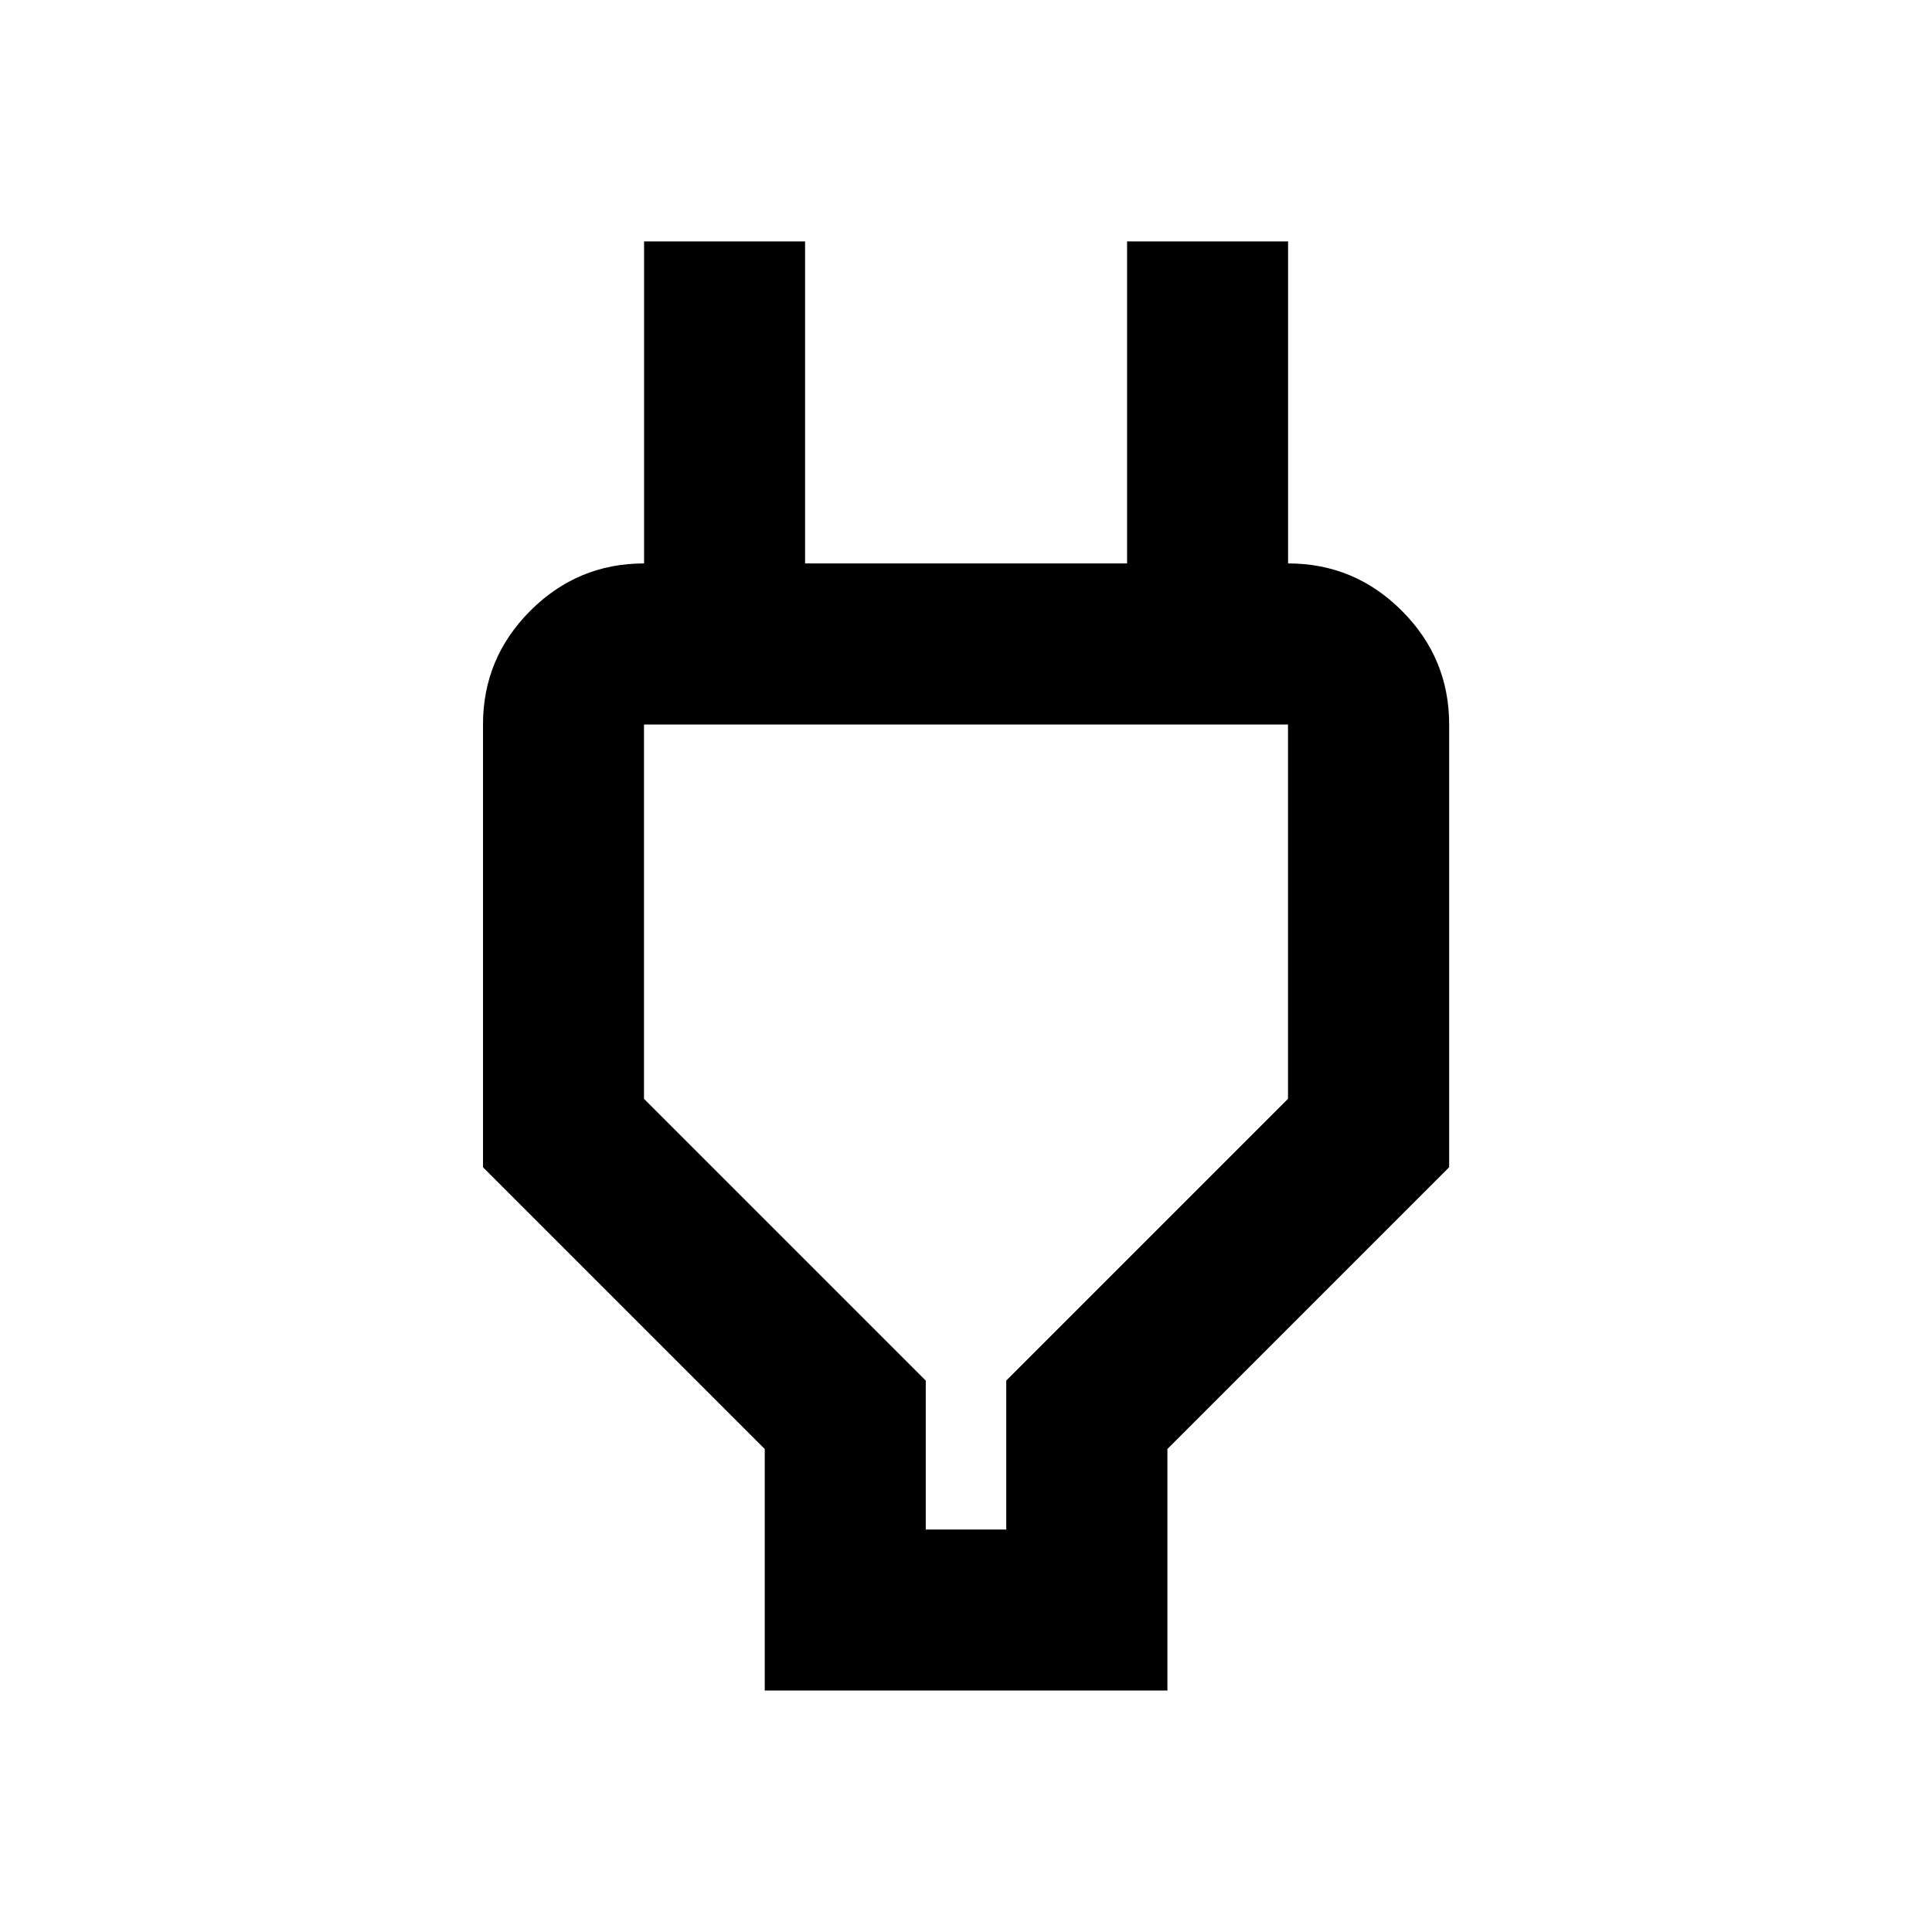
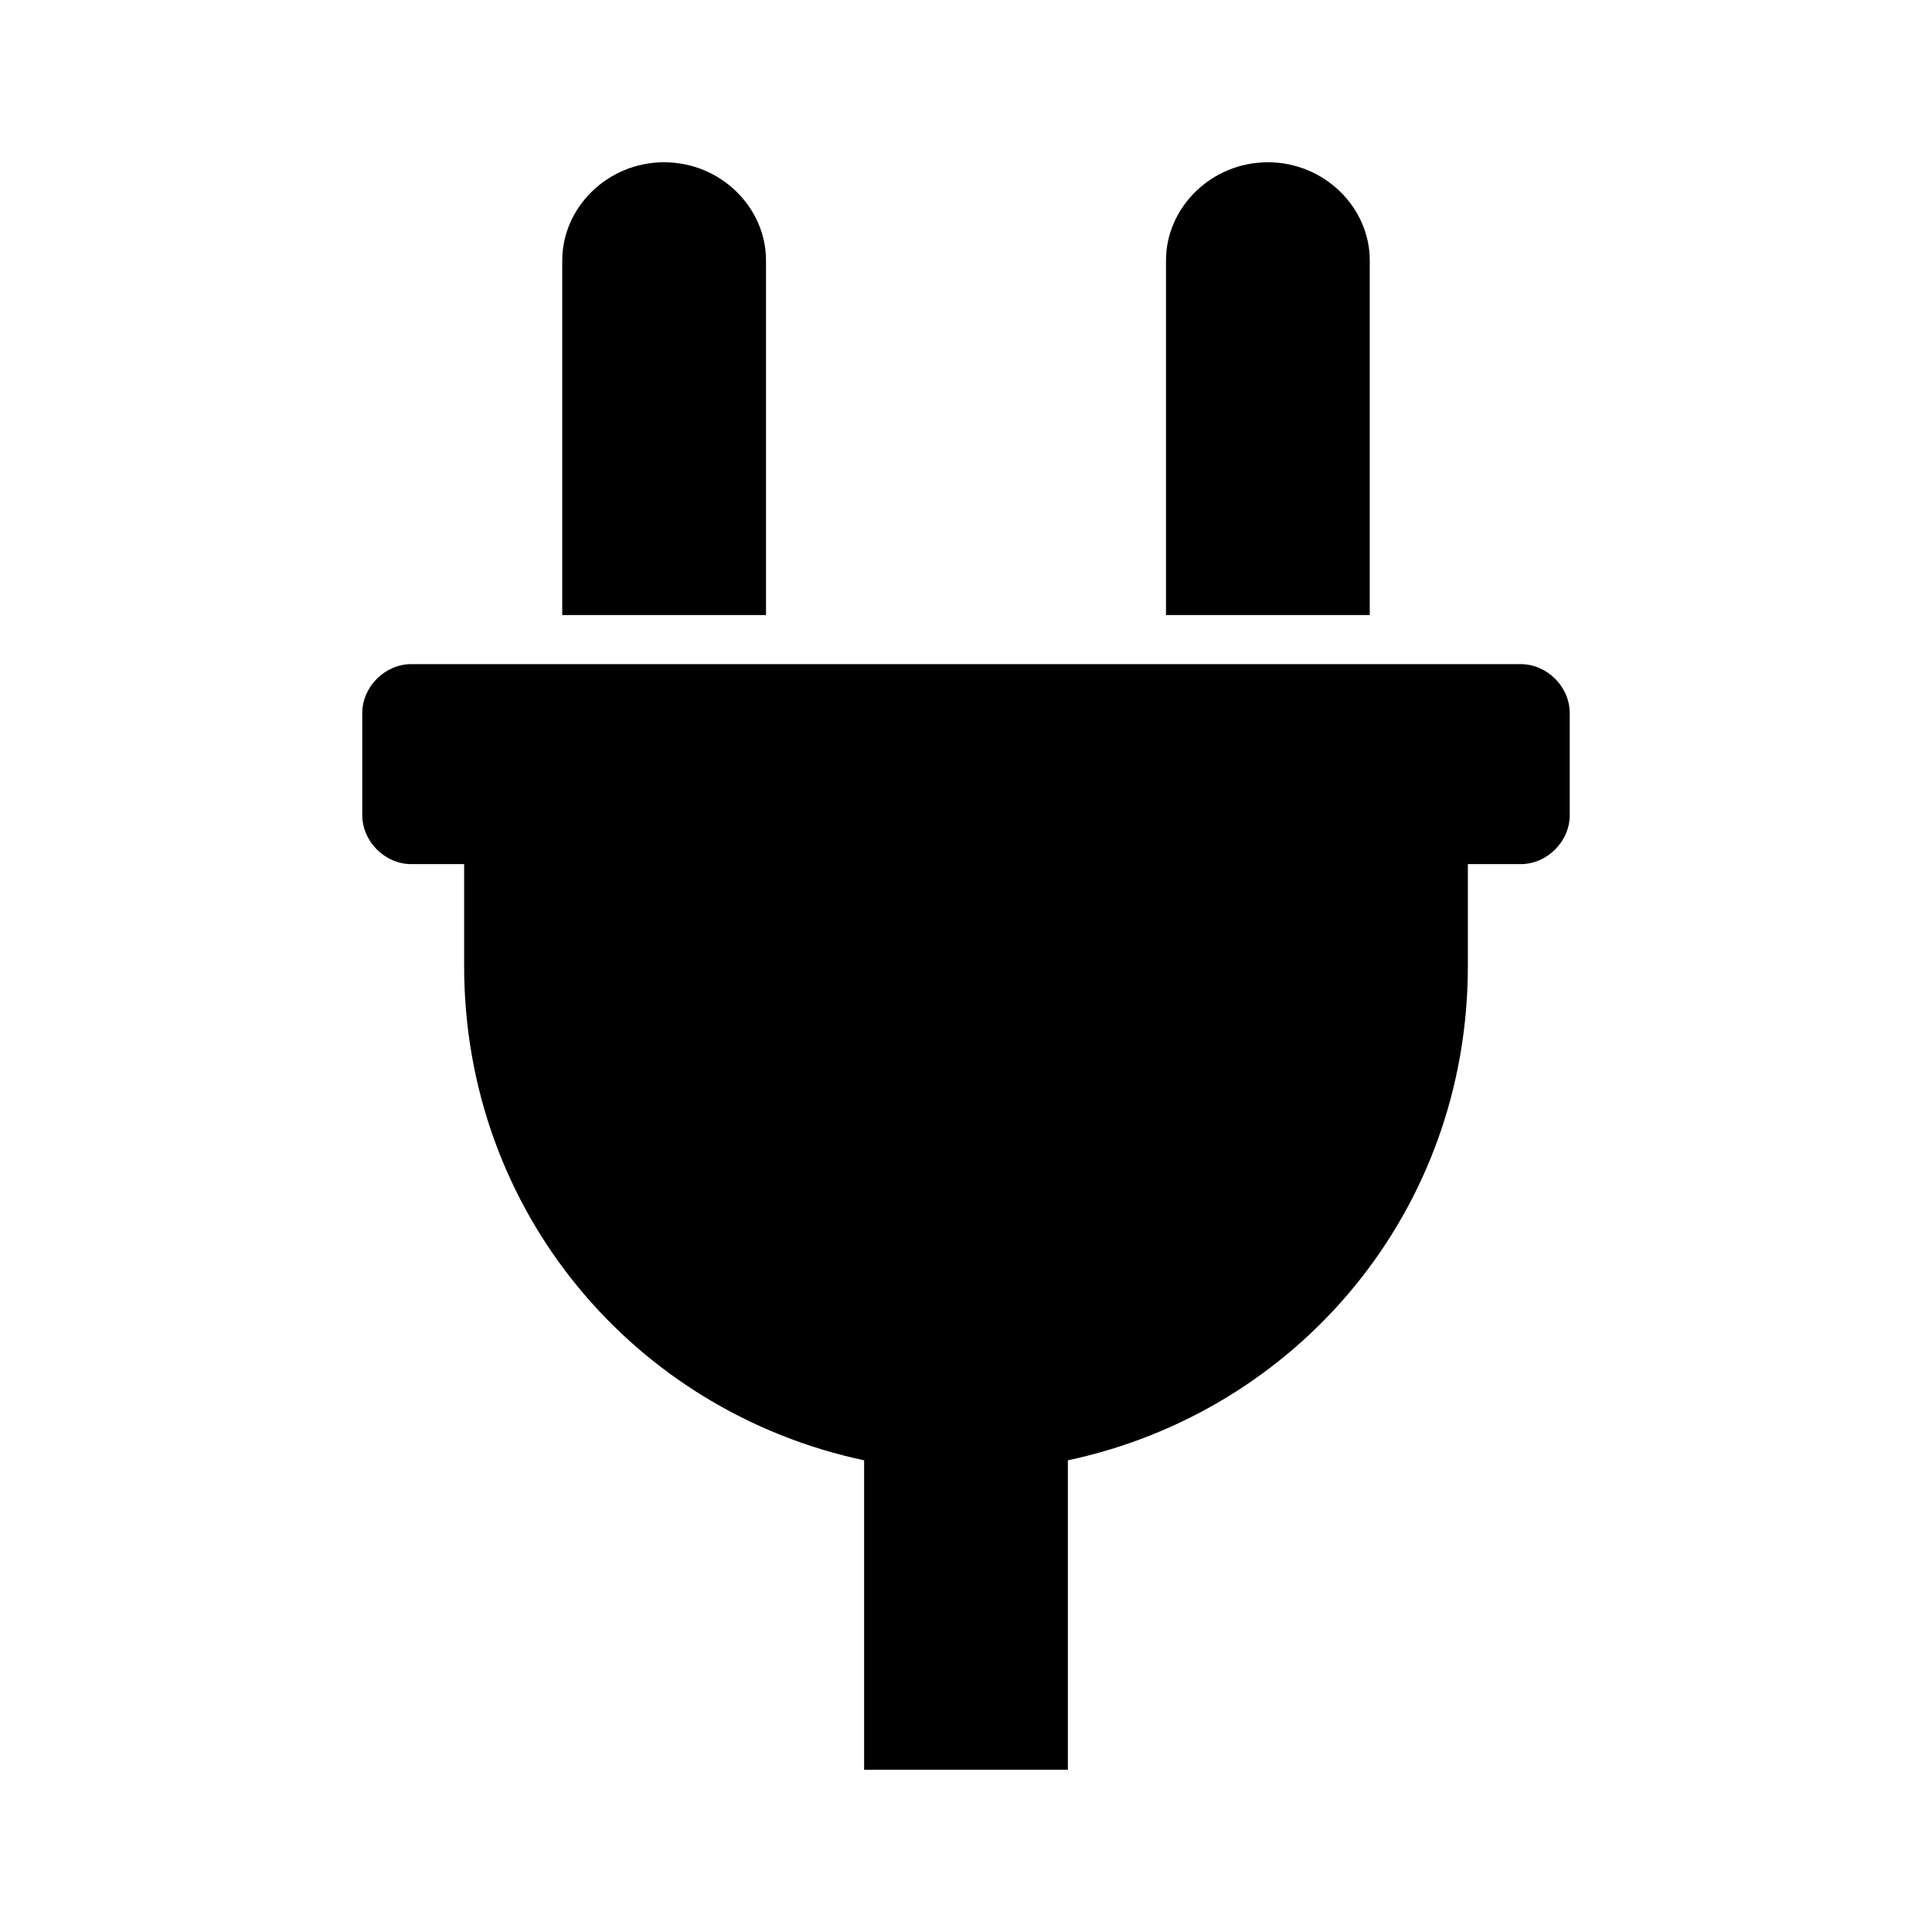
- <svg xmlns="http://www.w3.org/2000/svg" viewBox="0 0 24 24">
-   <path d="m11.5 19h1v-1.85l3.5-3.5v-4.65h-8v4.65l3.5 3.5zm-2 2v-3l-3.5-3.5v-5.5c0-.55.196-1.021.588-1.413s.863-.588 1.413-.588h1l-1 1v-5h2v4h4v-4h2v5l-1-1h1c.55 0 1.021.196 1.413.588s.588.863.588 1.413v5.5l-3.5 3.5v3z" />
+ <svg xmlns="http://www.w3.org/2000/svg" viewBox="0 0 512 512">
+   <path d="m309 163l0-94c0-14 12-26 27-26 15 0 27 12 27 26l0 94z m94 13l-294 0c-7 0-13 6-13 13l0 27c0 7 6 13 13 13l14 0 0 27c0 65 45 118 106 131l0 82 54 0 0-82c61-13 106-66 106-131l0-27 14 0c7 0 13-6 13-13l0-27c0-7-6-13-13-13z m-200-13l0-94c0-14-12-26-27-26-15 0-27 12-27 26l0 94z" />
</svg>
